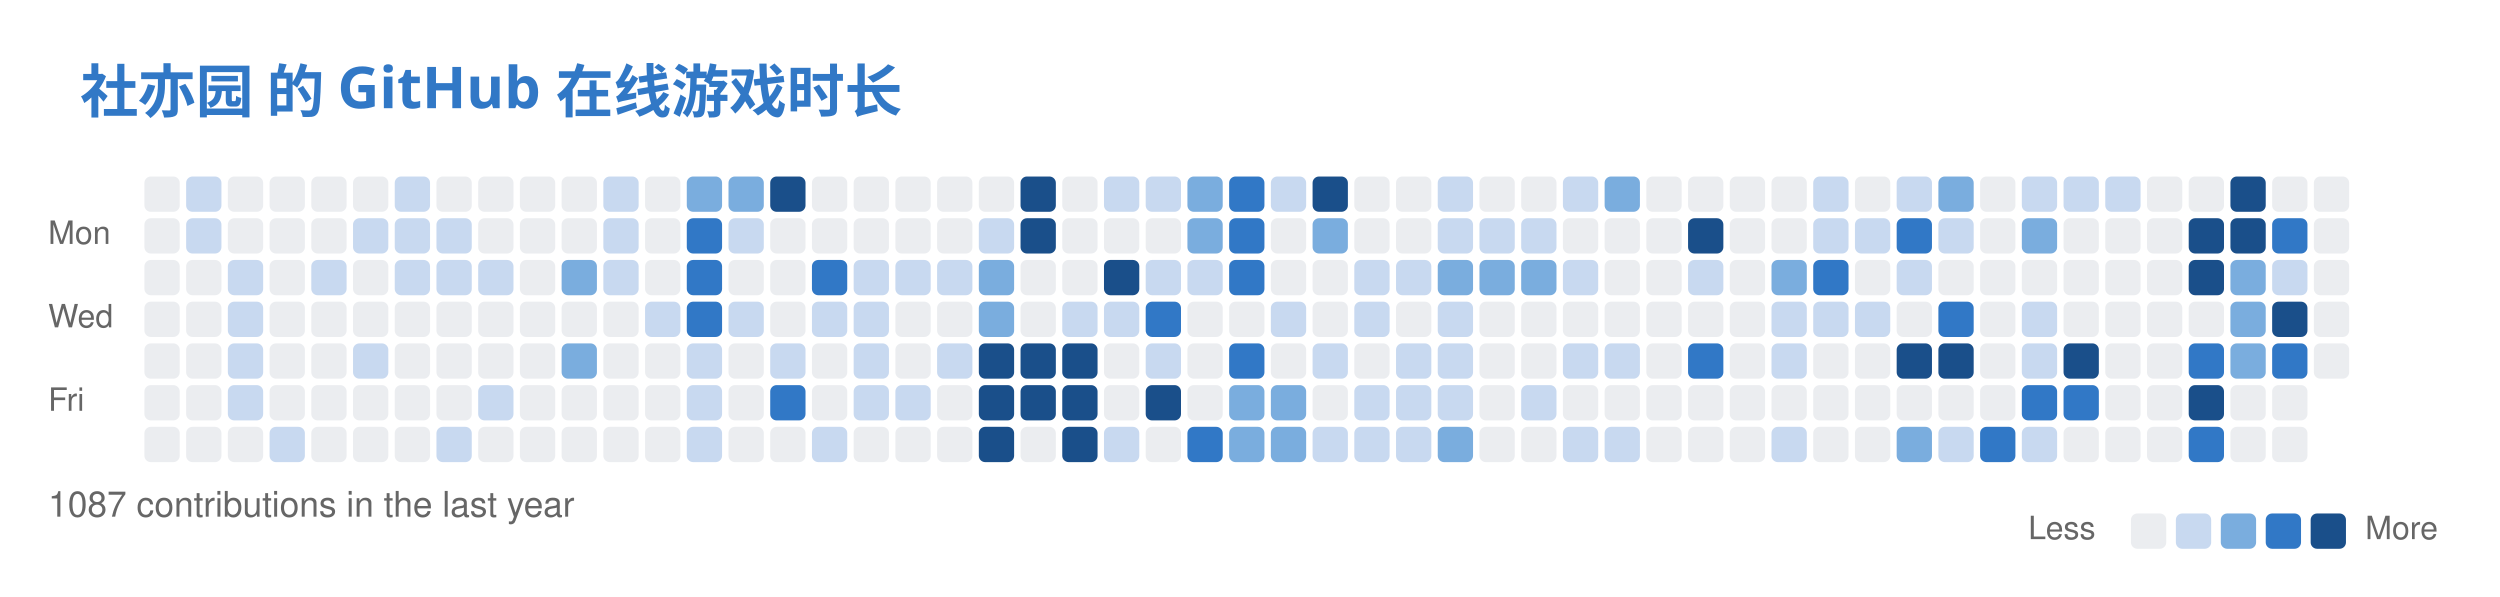
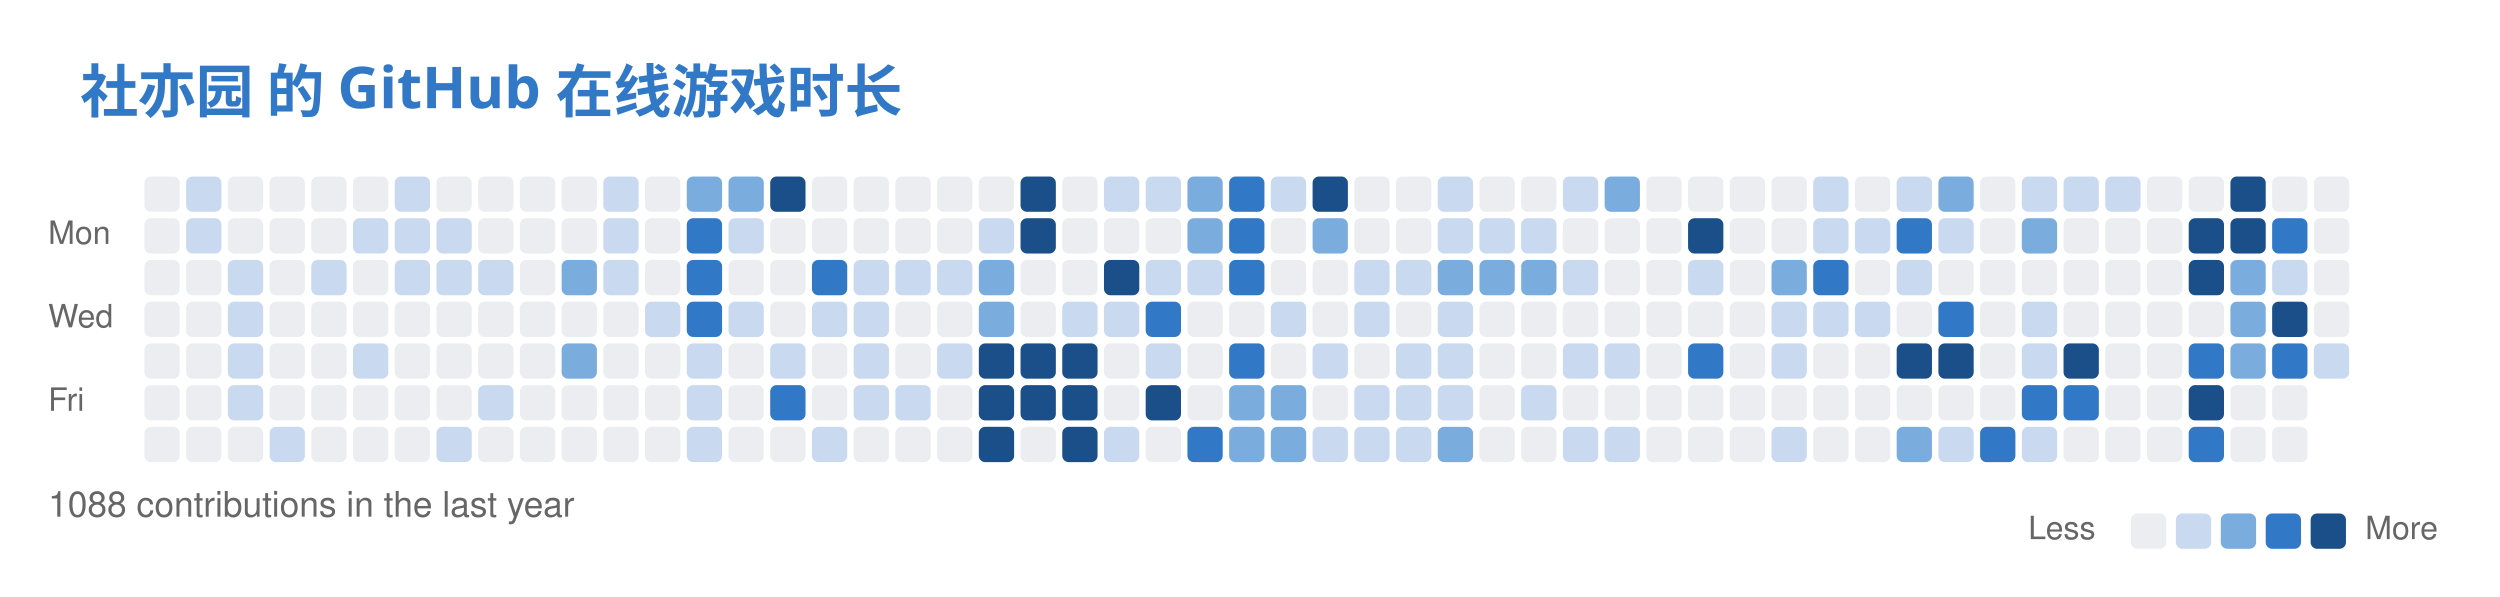
<svg xmlns="http://www.w3.org/2000/svg" width="779" height="186" viewBox="0 0 779 186" fill="none" role="img" aria-labelledby="descId">
  <style>
          .header {
            font: 600 18px 'Segoe UI', Ubuntu, Sans-Serif;
            fill: #3178C6;
            animation: fadeInAnimation 0.8s ease-in-out forwards;
          }
          @supports(-moz-appearance: auto) {
            /* Selector detects Firefox */
            .header { font-size: 15.5px; }
          }
          

          
      /* Animations */
      @keyframes scaleInAnimation {
        from {
          transform: translate(-5px, 5px) scale(0);
        }
        to {
          transform: translate(-5px, 5px) scale(1);
        }
      }
      @keyframes fadeInAnimation {
        from {
          opacity: 0;
        }
        to {
          opacity: 1;
        }
      }
    
          
        </style>
  <rect data-testid="card-bg" x="0.5" y="0.5" rx="6" height="99%" stroke="#e4e2e2" width="778" fill="#00000000" stroke-opacity="0" />
  <g data-testid="card-title" transform="translate(25, 35)">
    <g transform="translate(0, 0)">
      <text x="0" y="0" class="header" data-testid="header">社亦园 的 GitHub 在线游戏时长</text>
    </g>
  </g>
  <g data-testid="main-card-body" transform="translate(0, 55)">
    <svg x="15" y="0">
      <text x="30" y="-6" font-family="-apple-system,BlinkMacSystemFont,Segoe UI,Helvetica,Arial,sans-serif" font-size="10" fill="#666666">Aug</text>
      <text x="95" y="-6" font-family="-apple-system,BlinkMacSystemFont,Segoe UI,Helvetica,Arial,sans-serif" font-size="10" fill="#666666">Sep</text>
      <text x="147" y="-6" font-family="-apple-system,BlinkMacSystemFont,Segoe UI,Helvetica,Arial,sans-serif" font-size="10" fill="#666666">Oct</text>
      <text x="199" y="-6" font-family="-apple-system,BlinkMacSystemFont,Segoe UI,Helvetica,Arial,sans-serif" font-size="10" fill="#666666">Nov</text>
      <text x="264" y="-6" font-family="-apple-system,BlinkMacSystemFont,Segoe UI,Helvetica,Arial,sans-serif" font-size="10" fill="#666666">Dec</text>
      <text x="316" y="-6" font-family="-apple-system,BlinkMacSystemFont,Segoe UI,Helvetica,Arial,sans-serif" font-size="10" fill="#666666">Jan</text>
      <text x="368" y="-6" font-family="-apple-system,BlinkMacSystemFont,Segoe UI,Helvetica,Arial,sans-serif" font-size="10" fill="#666666">Feb</text>
      <text x="420" y="-6" font-family="-apple-system,BlinkMacSystemFont,Segoe UI,Helvetica,Arial,sans-serif" font-size="10" fill="#666666">Mar</text>
      <text x="485" y="-6" font-family="-apple-system,BlinkMacSystemFont,Segoe UI,Helvetica,Arial,sans-serif" font-size="10" fill="#666666">Apr</text>
      <text x="537" y="-6" font-family="-apple-system,BlinkMacSystemFont,Segoe UI,Helvetica,Arial,sans-serif" font-size="10" fill="#666666">May</text>
      <text x="602" y="-6" font-family="-apple-system,BlinkMacSystemFont,Segoe UI,Helvetica,Arial,sans-serif" font-size="10" fill="#666666">Jun</text>
      <text x="654" y="-6" font-family="-apple-system,BlinkMacSystemFont,Segoe UI,Helvetica,Arial,sans-serif" font-size="10" fill="#666666">Jul</text>
      <text x="706" y="-6" font-family="-apple-system,BlinkMacSystemFont,Segoe UI,Helvetica,Arial,sans-serif" font-size="10" fill="#666666">Aug</text>
      <text x="0" y="21" font-family="-apple-system,BlinkMacSystemFont,Segoe UI,Helvetica,Arial,sans-serif" font-size="10" fill="#666666">Mon</text>
      <text x="0" y="47" font-family="-apple-system,BlinkMacSystemFont,Segoe UI,Helvetica,Arial,sans-serif" font-size="10" fill="#666666">Wed</text>
      <text x="0" y="73" font-family="-apple-system,BlinkMacSystemFont,Segoe UI,Helvetica,Arial,sans-serif" font-size="10" fill="#666666">Fri</text>
      <rect x="30" y="0" width="11" height="11" rx="2" fill="#ebedf0">
        </rect>
      <rect x="43" y="0" width="11" height="11" rx="2" fill="#c8d9f0">
        </rect>
      <rect x="56" y="0" width="11" height="11" rx="2" fill="#ebedf0">
        </rect>
      <rect x="69" y="0" width="11" height="11" rx="2" fill="#ebedf0">
        </rect>
      <rect x="82" y="0" width="11" height="11" rx="2" fill="#ebedf0">
        </rect>
      <rect x="95" y="0" width="11" height="11" rx="2" fill="#ebedf0">
        </rect>
      <rect x="108" y="0" width="11" height="11" rx="2" fill="#c8d9f0">
        </rect>
      <rect x="121" y="0" width="11" height="11" rx="2" fill="#ebedf0">
        </rect>
      <rect x="134" y="0" width="11" height="11" rx="2" fill="#ebedf0">
        </rect>
      <rect x="147" y="0" width="11" height="11" rx="2" fill="#ebedf0">
        </rect>
      <rect x="160" y="0" width="11" height="11" rx="2" fill="#ebedf0">
        </rect>
      <rect x="173" y="0" width="11" height="11" rx="2" fill="#c8d9f0">
        </rect>
      <rect x="186" y="0" width="11" height="11" rx="2" fill="#ebedf0">
        </rect>
      <rect x="199" y="0" width="11" height="11" rx="2" fill="#7aadde">
        </rect>
      <rect x="212" y="0" width="11" height="11" rx="2" fill="#7aadde">
        </rect>
      <rect x="225" y="0" width="11" height="11" rx="2" fill="#1a4f8a">
        </rect>
      <rect x="238" y="0" width="11" height="11" rx="2" fill="#ebedf0">
        </rect>
      <rect x="251" y="0" width="11" height="11" rx="2" fill="#ebedf0">
        </rect>
      <rect x="264" y="0" width="11" height="11" rx="2" fill="#ebedf0">
        </rect>
      <rect x="277" y="0" width="11" height="11" rx="2" fill="#ebedf0">
        </rect>
      <rect x="290" y="0" width="11" height="11" rx="2" fill="#ebedf0">
        </rect>
      <rect x="303" y="0" width="11" height="11" rx="2" fill="#1a4f8a">
        </rect>
      <rect x="316" y="0" width="11" height="11" rx="2" fill="#ebedf0">
        </rect>
      <rect x="329" y="0" width="11" height="11" rx="2" fill="#c8d9f0">
        </rect>
      <rect x="342" y="0" width="11" height="11" rx="2" fill="#c8d9f0">
        </rect>
      <rect x="355" y="0" width="11" height="11" rx="2" fill="#7aadde">
        </rect>
      <rect x="368" y="0" width="11" height="11" rx="2" fill="#3178C6">
        </rect>
      <rect x="381" y="0" width="11" height="11" rx="2" fill="#c8d9f0">
        </rect>
      <rect x="394" y="0" width="11" height="11" rx="2" fill="#1a4f8a">
        </rect>
      <rect x="407" y="0" width="11" height="11" rx="2" fill="#ebedf0">
        </rect>
      <rect x="420" y="0" width="11" height="11" rx="2" fill="#ebedf0">
        </rect>
      <rect x="433" y="0" width="11" height="11" rx="2" fill="#c8d9f0">
        </rect>
      <rect x="446" y="0" width="11" height="11" rx="2" fill="#ebedf0">
        </rect>
      <rect x="459" y="0" width="11" height="11" rx="2" fill="#ebedf0">
        </rect>
      <rect x="472" y="0" width="11" height="11" rx="2" fill="#c8d9f0">
        </rect>
      <rect x="485" y="0" width="11" height="11" rx="2" fill="#7aadde">
        </rect>
      <rect x="498" y="0" width="11" height="11" rx="2" fill="#ebedf0">
        </rect>
      <rect x="511" y="0" width="11" height="11" rx="2" fill="#ebedf0">
        </rect>
      <rect x="524" y="0" width="11" height="11" rx="2" fill="#ebedf0">
        </rect>
      <rect x="537" y="0" width="11" height="11" rx="2" fill="#ebedf0">
        </rect>
      <rect x="550" y="0" width="11" height="11" rx="2" fill="#c8d9f0">
        </rect>
      <rect x="563" y="0" width="11" height="11" rx="2" fill="#ebedf0">
        </rect>
      <rect x="576" y="0" width="11" height="11" rx="2" fill="#c8d9f0">
        </rect>
      <rect x="589" y="0" width="11" height="11" rx="2" fill="#7aadde">
        </rect>
      <rect x="602" y="0" width="11" height="11" rx="2" fill="#ebedf0">
        </rect>
      <rect x="615" y="0" width="11" height="11" rx="2" fill="#c8d9f0">
        </rect>
      <rect x="628" y="0" width="11" height="11" rx="2" fill="#c8d9f0">
        </rect>
      <rect x="641" y="0" width="11" height="11" rx="2" fill="#c8d9f0">
        </rect>
      <rect x="654" y="0" width="11" height="11" rx="2" fill="#ebedf0">
        </rect>
      <rect x="667" y="0" width="11" height="11" rx="2" fill="#ebedf0">
        </rect>
      <rect x="680" y="0" width="11" height="11" rx="2" fill="#1a4f8a">
        </rect>
      <rect x="693" y="0" width="11" height="11" rx="2" fill="#ebedf0">
        </rect>
      <rect x="706" y="0" width="11" height="11" rx="2" fill="#ebedf0">
        </rect>
      <rect x="30" y="13" width="11" height="11" rx="2" fill="#ebedf0">
        </rect>
      <rect x="43" y="13" width="11" height="11" rx="2" fill="#c8d9f0">
        </rect>
      <rect x="56" y="13" width="11" height="11" rx="2" fill="#ebedf0">
        </rect>
      <rect x="69" y="13" width="11" height="11" rx="2" fill="#ebedf0">
        </rect>
      <rect x="82" y="13" width="11" height="11" rx="2" fill="#ebedf0">
        </rect>
      <rect x="95" y="13" width="11" height="11" rx="2" fill="#c8d9f0">
        </rect>
      <rect x="108" y="13" width="11" height="11" rx="2" fill="#c8d9f0">
        </rect>
      <rect x="121" y="13" width="11" height="11" rx="2" fill="#c8d9f0">
        </rect>
      <rect x="134" y="13" width="11" height="11" rx="2" fill="#ebedf0">
        </rect>
      <rect x="147" y="13" width="11" height="11" rx="2" fill="#ebedf0">
        </rect>
      <rect x="160" y="13" width="11" height="11" rx="2" fill="#ebedf0">
        </rect>
      <rect x="173" y="13" width="11" height="11" rx="2" fill="#c8d9f0">
        </rect>
      <rect x="186" y="13" width="11" height="11" rx="2" fill="#ebedf0">
        </rect>
      <rect x="199" y="13" width="11" height="11" rx="2" fill="#3178C6">
        </rect>
      <rect x="212" y="13" width="11" height="11" rx="2" fill="#c8d9f0">
        </rect>
      <rect x="225" y="13" width="11" height="11" rx="2" fill="#ebedf0">
        </rect>
      <rect x="238" y="13" width="11" height="11" rx="2" fill="#ebedf0">
        </rect>
      <rect x="251" y="13" width="11" height="11" rx="2" fill="#ebedf0">
        </rect>
      <rect x="264" y="13" width="11" height="11" rx="2" fill="#ebedf0">
        </rect>
      <rect x="277" y="13" width="11" height="11" rx="2" fill="#ebedf0">
        </rect>
      <rect x="290" y="13" width="11" height="11" rx="2" fill="#c8d9f0">
        </rect>
      <rect x="303" y="13" width="11" height="11" rx="2" fill="#1a4f8a">
        </rect>
      <rect x="316" y="13" width="11" height="11" rx="2" fill="#ebedf0">
        </rect>
      <rect x="329" y="13" width="11" height="11" rx="2" fill="#ebedf0">
        </rect>
      <rect x="342" y="13" width="11" height="11" rx="2" fill="#ebedf0">
        </rect>
      <rect x="355" y="13" width="11" height="11" rx="2" fill="#7aadde">
        </rect>
      <rect x="368" y="13" width="11" height="11" rx="2" fill="#3178C6">
        </rect>
      <rect x="381" y="13" width="11" height="11" rx="2" fill="#ebedf0">
        </rect>
      <rect x="394" y="13" width="11" height="11" rx="2" fill="#7aadde">
        </rect>
      <rect x="407" y="13" width="11" height="11" rx="2" fill="#ebedf0">
        </rect>
      <rect x="420" y="13" width="11" height="11" rx="2" fill="#ebedf0">
        </rect>
      <rect x="433" y="13" width="11" height="11" rx="2" fill="#c8d9f0">
        </rect>
      <rect x="446" y="13" width="11" height="11" rx="2" fill="#c8d9f0">
        </rect>
      <rect x="459" y="13" width="11" height="11" rx="2" fill="#c8d9f0">
        </rect>
      <rect x="472" y="13" width="11" height="11" rx="2" fill="#ebedf0">
        </rect>
      <rect x="485" y="13" width="11" height="11" rx="2" fill="#ebedf0">
        </rect>
      <rect x="498" y="13" width="11" height="11" rx="2" fill="#ebedf0">
        </rect>
      <rect x="511" y="13" width="11" height="11" rx="2" fill="#1a4f8a">
        </rect>
      <rect x="524" y="13" width="11" height="11" rx="2" fill="#ebedf0">
        </rect>
      <rect x="537" y="13" width="11" height="11" rx="2" fill="#ebedf0">
        </rect>
      <rect x="550" y="13" width="11" height="11" rx="2" fill="#c8d9f0">
        </rect>
      <rect x="563" y="13" width="11" height="11" rx="2" fill="#c8d9f0">
        </rect>
      <rect x="576" y="13" width="11" height="11" rx="2" fill="#3178C6">
        </rect>
      <rect x="589" y="13" width="11" height="11" rx="2" fill="#c8d9f0">
        </rect>
      <rect x="602" y="13" width="11" height="11" rx="2" fill="#ebedf0">
        </rect>
      <rect x="615" y="13" width="11" height="11" rx="2" fill="#7aadde">
        </rect>
      <rect x="628" y="13" width="11" height="11" rx="2" fill="#ebedf0">
        </rect>
      <rect x="641" y="13" width="11" height="11" rx="2" fill="#ebedf0">
        </rect>
      <rect x="654" y="13" width="11" height="11" rx="2" fill="#ebedf0">
        </rect>
      <rect x="667" y="13" width="11" height="11" rx="2" fill="#1a4f8a">
        </rect>
      <rect x="680" y="13" width="11" height="11" rx="2" fill="#1a4f8a">
        </rect>
      <rect x="693" y="13" width="11" height="11" rx="2" fill="#3178C6">
        </rect>
      <rect x="706" y="13" width="11" height="11" rx="2" fill="#ebedf0">
        </rect>
      <rect x="30" y="26" width="11" height="11" rx="2" fill="#ebedf0">
        </rect>
      <rect x="43" y="26" width="11" height="11" rx="2" fill="#ebedf0">
        </rect>
      <rect x="56" y="26" width="11" height="11" rx="2" fill="#c8d9f0">
        </rect>
      <rect x="69" y="26" width="11" height="11" rx="2" fill="#ebedf0">
        </rect>
      <rect x="82" y="26" width="11" height="11" rx="2" fill="#c8d9f0">
        </rect>
      <rect x="95" y="26" width="11" height="11" rx="2" fill="#ebedf0">
        </rect>
      <rect x="108" y="26" width="11" height="11" rx="2" fill="#c8d9f0">
        </rect>
      <rect x="121" y="26" width="11" height="11" rx="2" fill="#c8d9f0">
        </rect>
      <rect x="134" y="26" width="11" height="11" rx="2" fill="#c8d9f0">
        </rect>
      <rect x="147" y="26" width="11" height="11" rx="2" fill="#ebedf0">
        </rect>
      <rect x="160" y="26" width="11" height="11" rx="2" fill="#7aadde">
        </rect>
      <rect x="173" y="26" width="11" height="11" rx="2" fill="#c8d9f0">
        </rect>
      <rect x="186" y="26" width="11" height="11" rx="2" fill="#ebedf0">
        </rect>
      <rect x="199" y="26" width="11" height="11" rx="2" fill="#3178C6">
        </rect>
      <rect x="212" y="26" width="11" height="11" rx="2" fill="#ebedf0">
        </rect>
      <rect x="225" y="26" width="11" height="11" rx="2" fill="#ebedf0">
        </rect>
      <rect x="238" y="26" width="11" height="11" rx="2" fill="#3178C6">
        </rect>
      <rect x="251" y="26" width="11" height="11" rx="2" fill="#c8d9f0">
        </rect>
      <rect x="264" y="26" width="11" height="11" rx="2" fill="#c8d9f0">
        </rect>
      <rect x="277" y="26" width="11" height="11" rx="2" fill="#c8d9f0">
        </rect>
      <rect x="290" y="26" width="11" height="11" rx="2" fill="#7aadde">
        </rect>
      <rect x="303" y="26" width="11" height="11" rx="2" fill="#ebedf0">
        </rect>
      <rect x="316" y="26" width="11" height="11" rx="2" fill="#ebedf0">
        </rect>
      <rect x="329" y="26" width="11" height="11" rx="2" fill="#1a4f8a">
        </rect>
      <rect x="342" y="26" width="11" height="11" rx="2" fill="#c8d9f0">
        </rect>
      <rect x="355" y="26" width="11" height="11" rx="2" fill="#c8d9f0">
        </rect>
      <rect x="368" y="26" width="11" height="11" rx="2" fill="#3178C6">
        </rect>
      <rect x="381" y="26" width="11" height="11" rx="2" fill="#ebedf0">
        </rect>
      <rect x="394" y="26" width="11" height="11" rx="2" fill="#ebedf0">
        </rect>
      <rect x="407" y="26" width="11" height="11" rx="2" fill="#c8d9f0">
        </rect>
      <rect x="420" y="26" width="11" height="11" rx="2" fill="#c8d9f0">
        </rect>
      <rect x="433" y="26" width="11" height="11" rx="2" fill="#7aadde">
        </rect>
      <rect x="446" y="26" width="11" height="11" rx="2" fill="#7aadde">
        </rect>
      <rect x="459" y="26" width="11" height="11" rx="2" fill="#7aadde">
        </rect>
      <rect x="472" y="26" width="11" height="11" rx="2" fill="#c8d9f0">
        </rect>
      <rect x="485" y="26" width="11" height="11" rx="2" fill="#ebedf0">
        </rect>
      <rect x="498" y="26" width="11" height="11" rx="2" fill="#ebedf0">
        </rect>
      <rect x="511" y="26" width="11" height="11" rx="2" fill="#c8d9f0">
        </rect>
      <rect x="524" y="26" width="11" height="11" rx="2" fill="#ebedf0">
        </rect>
      <rect x="537" y="26" width="11" height="11" rx="2" fill="#7aadde">
        </rect>
      <rect x="550" y="26" width="11" height="11" rx="2" fill="#3178C6">
        </rect>
      <rect x="563" y="26" width="11" height="11" rx="2" fill="#ebedf0">
        </rect>
      <rect x="576" y="26" width="11" height="11" rx="2" fill="#c8d9f0">
        </rect>
      <rect x="589" y="26" width="11" height="11" rx="2" fill="#ebedf0">
        </rect>
      <rect x="602" y="26" width="11" height="11" rx="2" fill="#ebedf0">
        </rect>
      <rect x="615" y="26" width="11" height="11" rx="2" fill="#ebedf0">
        </rect>
      <rect x="628" y="26" width="11" height="11" rx="2" fill="#ebedf0">
        </rect>
      <rect x="641" y="26" width="11" height="11" rx="2" fill="#ebedf0">
        </rect>
      <rect x="654" y="26" width="11" height="11" rx="2" fill="#ebedf0">
        </rect>
      <rect x="667" y="26" width="11" height="11" rx="2" fill="#1a4f8a">
        </rect>
      <rect x="680" y="26" width="11" height="11" rx="2" fill="#7aadde">
        </rect>
      <rect x="693" y="26" width="11" height="11" rx="2" fill="#c8d9f0">
        </rect>
      <rect x="706" y="26" width="11" height="11" rx="2" fill="#ebedf0">
        </rect>
      <rect x="30" y="39" width="11" height="11" rx="2" fill="#ebedf0">
        </rect>
      <rect x="43" y="39" width="11" height="11" rx="2" fill="#ebedf0">
        </rect>
      <rect x="56" y="39" width="11" height="11" rx="2" fill="#c8d9f0">
        </rect>
      <rect x="69" y="39" width="11" height="11" rx="2" fill="#ebedf0">
        </rect>
      <rect x="82" y="39" width="11" height="11" rx="2" fill="#ebedf0">
        </rect>
      <rect x="95" y="39" width="11" height="11" rx="2" fill="#ebedf0">
        </rect>
      <rect x="108" y="39" width="11" height="11" rx="2" fill="#ebedf0">
        </rect>
      <rect x="121" y="39" width="11" height="11" rx="2" fill="#ebedf0">
        </rect>
      <rect x="134" y="39" width="11" height="11" rx="2" fill="#ebedf0">
        </rect>
      <rect x="147" y="39" width="11" height="11" rx="2" fill="#ebedf0">
        </rect>
      <rect x="160" y="39" width="11" height="11" rx="2" fill="#ebedf0">
        </rect>
      <rect x="173" y="39" width="11" height="11" rx="2" fill="#ebedf0">
        </rect>
      <rect x="186" y="39" width="11" height="11" rx="2" fill="#c8d9f0">
        </rect>
      <rect x="199" y="39" width="11" height="11" rx="2" fill="#3178C6">
        </rect>
      <rect x="212" y="39" width="11" height="11" rx="2" fill="#c8d9f0">
        </rect>
      <rect x="225" y="39" width="11" height="11" rx="2" fill="#ebedf0">
        </rect>
      <rect x="238" y="39" width="11" height="11" rx="2" fill="#c8d9f0">
        </rect>
      <rect x="251" y="39" width="11" height="11" rx="2" fill="#c8d9f0">
        </rect>
      <rect x="264" y="39" width="11" height="11" rx="2" fill="#ebedf0">
        </rect>
      <rect x="277" y="39" width="11" height="11" rx="2" fill="#ebedf0">
        </rect>
      <rect x="290" y="39" width="11" height="11" rx="2" fill="#7aadde">
        </rect>
      <rect x="303" y="39" width="11" height="11" rx="2" fill="#ebedf0">
        </rect>
      <rect x="316" y="39" width="11" height="11" rx="2" fill="#c8d9f0">
        </rect>
      <rect x="329" y="39" width="11" height="11" rx="2" fill="#c8d9f0">
        </rect>
      <rect x="342" y="39" width="11" height="11" rx="2" fill="#3178C6">
        </rect>
      <rect x="355" y="39" width="11" height="11" rx="2" fill="#ebedf0">
        </rect>
      <rect x="368" y="39" width="11" height="11" rx="2" fill="#ebedf0">
        </rect>
      <rect x="381" y="39" width="11" height="11" rx="2" fill="#c8d9f0">
        </rect>
      <rect x="394" y="39" width="11" height="11" rx="2" fill="#ebedf0">
        </rect>
      <rect x="407" y="39" width="11" height="11" rx="2" fill="#c8d9f0">
        </rect>
      <rect x="420" y="39" width="11" height="11" rx="2" fill="#ebedf0">
        </rect>
      <rect x="433" y="39" width="11" height="11" rx="2" fill="#c8d9f0">
        </rect>
      <rect x="446" y="39" width="11" height="11" rx="2" fill="#ebedf0">
        </rect>
      <rect x="459" y="39" width="11" height="11" rx="2" fill="#ebedf0">
        </rect>
      <rect x="472" y="39" width="11" height="11" rx="2" fill="#ebedf0">
        </rect>
      <rect x="485" y="39" width="11" height="11" rx="2" fill="#ebedf0">
        </rect>
      <rect x="498" y="39" width="11" height="11" rx="2" fill="#ebedf0">
        </rect>
      <rect x="511" y="39" width="11" height="11" rx="2" fill="#ebedf0">
        </rect>
      <rect x="524" y="39" width="11" height="11" rx="2" fill="#ebedf0">
        </rect>
      <rect x="537" y="39" width="11" height="11" rx="2" fill="#c8d9f0">
        </rect>
      <rect x="550" y="39" width="11" height="11" rx="2" fill="#c8d9f0">
        </rect>
      <rect x="563" y="39" width="11" height="11" rx="2" fill="#c8d9f0">
        </rect>
      <rect x="576" y="39" width="11" height="11" rx="2" fill="#ebedf0">
        </rect>
      <rect x="589" y="39" width="11" height="11" rx="2" fill="#3178C6">
        </rect>
      <rect x="602" y="39" width="11" height="11" rx="2" fill="#ebedf0">
        </rect>
      <rect x="615" y="39" width="11" height="11" rx="2" fill="#c8d9f0">
        </rect>
      <rect x="628" y="39" width="11" height="11" rx="2" fill="#ebedf0">
        </rect>
      <rect x="641" y="39" width="11" height="11" rx="2" fill="#ebedf0">
        </rect>
      <rect x="654" y="39" width="11" height="11" rx="2" fill="#ebedf0">
        </rect>
      <rect x="667" y="39" width="11" height="11" rx="2" fill="#ebedf0">
        </rect>
      <rect x="680" y="39" width="11" height="11" rx="2" fill="#7aadde">
        </rect>
      <rect x="693" y="39" width="11" height="11" rx="2" fill="#1a4f8a">
        </rect>
      <rect x="706" y="39" width="11" height="11" rx="2" fill="#ebedf0">
        </rect>
      <rect x="30" y="52" width="11" height="11" rx="2" fill="#ebedf0">
        </rect>
      <rect x="43" y="52" width="11" height="11" rx="2" fill="#ebedf0">
        </rect>
      <rect x="56" y="52" width="11" height="11" rx="2" fill="#c8d9f0">
        </rect>
      <rect x="69" y="52" width="11" height="11" rx="2" fill="#ebedf0">
        </rect>
      <rect x="82" y="52" width="11" height="11" rx="2" fill="#ebedf0">
        </rect>
      <rect x="95" y="52" width="11" height="11" rx="2" fill="#c8d9f0">
        </rect>
      <rect x="108" y="52" width="11" height="11" rx="2" fill="#ebedf0">
        </rect>
      <rect x="121" y="52" width="11" height="11" rx="2" fill="#ebedf0">
        </rect>
      <rect x="134" y="52" width="11" height="11" rx="2" fill="#ebedf0">
        </rect>
      <rect x="147" y="52" width="11" height="11" rx="2" fill="#ebedf0">
        </rect>
      <rect x="160" y="52" width="11" height="11" rx="2" fill="#7aadde">
        </rect>
      <rect x="173" y="52" width="11" height="11" rx="2" fill="#ebedf0">
        </rect>
      <rect x="186" y="52" width="11" height="11" rx="2" fill="#ebedf0">
        </rect>
      <rect x="199" y="52" width="11" height="11" rx="2" fill="#c8d9f0">
        </rect>
      <rect x="212" y="52" width="11" height="11" rx="2" fill="#ebedf0">
        </rect>
      <rect x="225" y="52" width="11" height="11" rx="2" fill="#c8d9f0">
        </rect>
      <rect x="238" y="52" width="11" height="11" rx="2" fill="#ebedf0">
        </rect>
      <rect x="251" y="52" width="11" height="11" rx="2" fill="#c8d9f0">
        </rect>
      <rect x="264" y="52" width="11" height="11" rx="2" fill="#ebedf0">
        </rect>
      <rect x="277" y="52" width="11" height="11" rx="2" fill="#c8d9f0">
        </rect>
      <rect x="290" y="52" width="11" height="11" rx="2" fill="#1a4f8a">
        </rect>
      <rect x="303" y="52" width="11" height="11" rx="2" fill="#1a4f8a">
        </rect>
      <rect x="316" y="52" width="11" height="11" rx="2" fill="#1a4f8a">
        </rect>
      <rect x="329" y="52" width="11" height="11" rx="2" fill="#ebedf0">
        </rect>
      <rect x="342" y="52" width="11" height="11" rx="2" fill="#c8d9f0">
        </rect>
      <rect x="355" y="52" width="11" height="11" rx="2" fill="#ebedf0">
        </rect>
      <rect x="368" y="52" width="11" height="11" rx="2" fill="#3178C6">
        </rect>
      <rect x="381" y="52" width="11" height="11" rx="2" fill="#ebedf0">
        </rect>
      <rect x="394" y="52" width="11" height="11" rx="2" fill="#c8d9f0">
        </rect>
      <rect x="407" y="52" width="11" height="11" rx="2" fill="#ebedf0">
        </rect>
      <rect x="420" y="52" width="11" height="11" rx="2" fill="#c8d9f0">
        </rect>
      <rect x="433" y="52" width="11" height="11" rx="2" fill="#c8d9f0">
        </rect>
      <rect x="446" y="52" width="11" height="11" rx="2" fill="#ebedf0">
        </rect>
      <rect x="459" y="52" width="11" height="11" rx="2" fill="#ebedf0">
        </rect>
      <rect x="472" y="52" width="11" height="11" rx="2" fill="#c8d9f0">
        </rect>
      <rect x="485" y="52" width="11" height="11" rx="2" fill="#c8d9f0">
        </rect>
      <rect x="498" y="52" width="11" height="11" rx="2" fill="#ebedf0">
        </rect>
      <rect x="511" y="52" width="11" height="11" rx="2" fill="#3178C6">
        </rect>
      <rect x="524" y="52" width="11" height="11" rx="2" fill="#ebedf0">
        </rect>
      <rect x="537" y="52" width="11" height="11" rx="2" fill="#c8d9f0">
        </rect>
      <rect x="550" y="52" width="11" height="11" rx="2" fill="#ebedf0">
        </rect>
      <rect x="563" y="52" width="11" height="11" rx="2" fill="#ebedf0">
        </rect>
      <rect x="576" y="52" width="11" height="11" rx="2" fill="#1a4f8a">
        </rect>
      <rect x="589" y="52" width="11" height="11" rx="2" fill="#1a4f8a">
        </rect>
      <rect x="602" y="52" width="11" height="11" rx="2" fill="#ebedf0">
        </rect>
      <rect x="615" y="52" width="11" height="11" rx="2" fill="#c8d9f0">
        </rect>
      <rect x="628" y="52" width="11" height="11" rx="2" fill="#1a4f8a">
        </rect>
      <rect x="641" y="52" width="11" height="11" rx="2" fill="#ebedf0">
        </rect>
      <rect x="654" y="52" width="11" height="11" rx="2" fill="#ebedf0">
        </rect>
      <rect x="667" y="52" width="11" height="11" rx="2" fill="#3178C6">
        </rect>
      <rect x="680" y="52" width="11" height="11" rx="2" fill="#7aadde">
        </rect>
      <rect x="693" y="52" width="11" height="11" rx="2" fill="#3178C6">
        </rect>
-       <rect x="706" y="52" width="11" height="11" rx="2" fill="#ebedf0">
+       <rect x="706" y="52" width="11" height="11" rx="2" fill="#c8d9f0">
        </rect>
      <rect x="30" y="65" width="11" height="11" rx="2" fill="#ebedf0">
        </rect>
      <rect x="43" y="65" width="11" height="11" rx="2" fill="#ebedf0">
        </rect>
      <rect x="56" y="65" width="11" height="11" rx="2" fill="#c8d9f0">
        </rect>
      <rect x="69" y="65" width="11" height="11" rx="2" fill="#ebedf0">
        </rect>
      <rect x="82" y="65" width="11" height="11" rx="2" fill="#ebedf0">
        </rect>
      <rect x="95" y="65" width="11" height="11" rx="2" fill="#ebedf0">
        </rect>
      <rect x="108" y="65" width="11" height="11" rx="2" fill="#ebedf0">
        </rect>
      <rect x="121" y="65" width="11" height="11" rx="2" fill="#ebedf0">
        </rect>
      <rect x="134" y="65" width="11" height="11" rx="2" fill="#c8d9f0">
        </rect>
      <rect x="147" y="65" width="11" height="11" rx="2" fill="#ebedf0">
        </rect>
      <rect x="160" y="65" width="11" height="11" rx="2" fill="#ebedf0">
        </rect>
      <rect x="173" y="65" width="11" height="11" rx="2" fill="#ebedf0">
        </rect>
      <rect x="186" y="65" width="11" height="11" rx="2" fill="#ebedf0">
        </rect>
      <rect x="199" y="65" width="11" height="11" rx="2" fill="#c8d9f0">
        </rect>
      <rect x="212" y="65" width="11" height="11" rx="2" fill="#ebedf0">
        </rect>
      <rect x="225" y="65" width="11" height="11" rx="2" fill="#3178C6">
        </rect>
      <rect x="238" y="65" width="11" height="11" rx="2" fill="#ebedf0">
        </rect>
      <rect x="251" y="65" width="11" height="11" rx="2" fill="#c8d9f0">
        </rect>
      <rect x="264" y="65" width="11" height="11" rx="2" fill="#c8d9f0">
        </rect>
      <rect x="277" y="65" width="11" height="11" rx="2" fill="#ebedf0">
        </rect>
      <rect x="290" y="65" width="11" height="11" rx="2" fill="#1a4f8a">
        </rect>
      <rect x="303" y="65" width="11" height="11" rx="2" fill="#1a4f8a">
        </rect>
      <rect x="316" y="65" width="11" height="11" rx="2" fill="#1a4f8a">
        </rect>
      <rect x="329" y="65" width="11" height="11" rx="2" fill="#ebedf0">
        </rect>
      <rect x="342" y="65" width="11" height="11" rx="2" fill="#1a4f8a">
        </rect>
      <rect x="355" y="65" width="11" height="11" rx="2" fill="#ebedf0">
        </rect>
      <rect x="368" y="65" width="11" height="11" rx="2" fill="#7aadde">
        </rect>
      <rect x="381" y="65" width="11" height="11" rx="2" fill="#7aadde">
        </rect>
      <rect x="394" y="65" width="11" height="11" rx="2" fill="#ebedf0">
        </rect>
      <rect x="407" y="65" width="11" height="11" rx="2" fill="#c8d9f0">
        </rect>
      <rect x="420" y="65" width="11" height="11" rx="2" fill="#c8d9f0">
        </rect>
      <rect x="433" y="65" width="11" height="11" rx="2" fill="#c8d9f0">
        </rect>
      <rect x="446" y="65" width="11" height="11" rx="2" fill="#ebedf0">
        </rect>
      <rect x="459" y="65" width="11" height="11" rx="2" fill="#c8d9f0">
        </rect>
      <rect x="472" y="65" width="11" height="11" rx="2" fill="#ebedf0">
        </rect>
      <rect x="485" y="65" width="11" height="11" rx="2" fill="#ebedf0">
        </rect>
      <rect x="498" y="65" width="11" height="11" rx="2" fill="#ebedf0">
        </rect>
      <rect x="511" y="65" width="11" height="11" rx="2" fill="#ebedf0">
        </rect>
      <rect x="524" y="65" width="11" height="11" rx="2" fill="#ebedf0">
        </rect>
      <rect x="537" y="65" width="11" height="11" rx="2" fill="#ebedf0">
        </rect>
      <rect x="550" y="65" width="11" height="11" rx="2" fill="#ebedf0">
        </rect>
      <rect x="563" y="65" width="11" height="11" rx="2" fill="#ebedf0">
        </rect>
      <rect x="576" y="65" width="11" height="11" rx="2" fill="#ebedf0">
        </rect>
      <rect x="589" y="65" width="11" height="11" rx="2" fill="#ebedf0">
        </rect>
      <rect x="602" y="65" width="11" height="11" rx="2" fill="#ebedf0">
        </rect>
      <rect x="615" y="65" width="11" height="11" rx="2" fill="#3178C6">
        </rect>
      <rect x="628" y="65" width="11" height="11" rx="2" fill="#3178C6">
        </rect>
      <rect x="641" y="65" width="11" height="11" rx="2" fill="#ebedf0">
        </rect>
      <rect x="654" y="65" width="11" height="11" rx="2" fill="#ebedf0">
        </rect>
      <rect x="667" y="65" width="11" height="11" rx="2" fill="#1a4f8a">
        </rect>
      <rect x="680" y="65" width="11" height="11" rx="2" fill="#ebedf0">
        </rect>
      <rect x="693" y="65" width="11" height="11" rx="2" fill="#ebedf0">
        </rect>
      <rect x="30" y="78" width="11" height="11" rx="2" fill="#ebedf0">
        </rect>
      <rect x="43" y="78" width="11" height="11" rx="2" fill="#ebedf0">
        </rect>
      <rect x="56" y="78" width="11" height="11" rx="2" fill="#ebedf0">
        </rect>
      <rect x="69" y="78" width="11" height="11" rx="2" fill="#c8d9f0">
        </rect>
      <rect x="82" y="78" width="11" height="11" rx="2" fill="#ebedf0">
        </rect>
      <rect x="95" y="78" width="11" height="11" rx="2" fill="#ebedf0">
        </rect>
      <rect x="108" y="78" width="11" height="11" rx="2" fill="#ebedf0">
        </rect>
      <rect x="121" y="78" width="11" height="11" rx="2" fill="#c8d9f0">
        </rect>
      <rect x="134" y="78" width="11" height="11" rx="2" fill="#ebedf0">
        </rect>
      <rect x="147" y="78" width="11" height="11" rx="2" fill="#ebedf0">
        </rect>
      <rect x="160" y="78" width="11" height="11" rx="2" fill="#ebedf0">
        </rect>
      <rect x="173" y="78" width="11" height="11" rx="2" fill="#ebedf0">
        </rect>
      <rect x="186" y="78" width="11" height="11" rx="2" fill="#ebedf0">
        </rect>
      <rect x="199" y="78" width="11" height="11" rx="2" fill="#c8d9f0">
        </rect>
      <rect x="212" y="78" width="11" height="11" rx="2" fill="#ebedf0">
        </rect>
      <rect x="225" y="78" width="11" height="11" rx="2" fill="#ebedf0">
        </rect>
      <rect x="238" y="78" width="11" height="11" rx="2" fill="#c8d9f0">
        </rect>
      <rect x="251" y="78" width="11" height="11" rx="2" fill="#ebedf0">
        </rect>
      <rect x="264" y="78" width="11" height="11" rx="2" fill="#ebedf0">
        </rect>
      <rect x="277" y="78" width="11" height="11" rx="2" fill="#ebedf0">
        </rect>
      <rect x="290" y="78" width="11" height="11" rx="2" fill="#1a4f8a">
        </rect>
      <rect x="303" y="78" width="11" height="11" rx="2" fill="#ebedf0">
        </rect>
      <rect x="316" y="78" width="11" height="11" rx="2" fill="#1a4f8a">
        </rect>
      <rect x="329" y="78" width="11" height="11" rx="2" fill="#c8d9f0">
        </rect>
      <rect x="342" y="78" width="11" height="11" rx="2" fill="#ebedf0">
        </rect>
      <rect x="355" y="78" width="11" height="11" rx="2" fill="#3178C6">
        </rect>
      <rect x="368" y="78" width="11" height="11" rx="2" fill="#7aadde">
        </rect>
      <rect x="381" y="78" width="11" height="11" rx="2" fill="#7aadde">
        </rect>
      <rect x="394" y="78" width="11" height="11" rx="2" fill="#c8d9f0">
        </rect>
      <rect x="407" y="78" width="11" height="11" rx="2" fill="#c8d9f0">
        </rect>
      <rect x="420" y="78" width="11" height="11" rx="2" fill="#c8d9f0">
        </rect>
      <rect x="433" y="78" width="11" height="11" rx="2" fill="#7aadde">
        </rect>
      <rect x="446" y="78" width="11" height="11" rx="2" fill="#ebedf0">
        </rect>
      <rect x="459" y="78" width="11" height="11" rx="2" fill="#ebedf0">
        </rect>
      <rect x="472" y="78" width="11" height="11" rx="2" fill="#c8d9f0">
        </rect>
      <rect x="485" y="78" width="11" height="11" rx="2" fill="#c8d9f0">
        </rect>
      <rect x="498" y="78" width="11" height="11" rx="2" fill="#ebedf0">
        </rect>
      <rect x="511" y="78" width="11" height="11" rx="2" fill="#ebedf0">
        </rect>
      <rect x="524" y="78" width="11" height="11" rx="2" fill="#ebedf0">
        </rect>
      <rect x="537" y="78" width="11" height="11" rx="2" fill="#c8d9f0">
        </rect>
      <rect x="550" y="78" width="11" height="11" rx="2" fill="#ebedf0">
        </rect>
      <rect x="563" y="78" width="11" height="11" rx="2" fill="#ebedf0">
        </rect>
      <rect x="576" y="78" width="11" height="11" rx="2" fill="#7aadde">
        </rect>
      <rect x="589" y="78" width="11" height="11" rx="2" fill="#c8d9f0">
        </rect>
      <rect x="602" y="78" width="11" height="11" rx="2" fill="#3178C6">
        </rect>
      <rect x="615" y="78" width="11" height="11" rx="2" fill="#c8d9f0">
        </rect>
      <rect x="628" y="78" width="11" height="11" rx="2" fill="#ebedf0">
        </rect>
      <rect x="641" y="78" width="11" height="11" rx="2" fill="#ebedf0">
        </rect>
      <rect x="654" y="78" width="11" height="11" rx="2" fill="#ebedf0">
        </rect>
      <rect x="667" y="78" width="11" height="11" rx="2" fill="#3178C6">
        </rect>
      <rect x="680" y="78" width="11" height="11" rx="2" fill="#ebedf0">
        </rect>
      <rect x="693" y="78" width="11" height="11" rx="2" fill="#ebedf0">
        </rect>
-       <text x="0" y="106" font-family="-apple-system,BlinkMacSystemFont,Segoe UI,Helvetica,Arial,sans-serif" font-size="11" fill="#666666">1087 contributions in the last year</text>
+       <text x="0" y="106" font-family="-apple-system,BlinkMacSystemFont,Segoe UI,Helvetica,Arial,sans-serif" font-size="11" fill="#666666">1088 contributions in the last year</text>
      <text x="617" y="113" font-family="-apple-system,BlinkMacSystemFont,Segoe UI,Helvetica,Arial,sans-serif" font-size="10" fill="#666666">Less</text>
      <rect x="649" y="105" width="11" height="11" rx="2" fill="#ebedf0" />
      <rect x="663" y="105" width="11" height="11" rx="2" fill="#c8d9f0" />
      <rect x="677" y="105" width="11" height="11" rx="2" fill="#7aadde" />
      <rect x="691" y="105" width="11" height="11" rx="2" fill="#3178C6" />
      <rect x="705" y="105" width="11" height="11" rx="2" fill="#1a4f8a" />
      <text x="722" y="113" font-family="-apple-system,BlinkMacSystemFont,Segoe UI,Helvetica,Arial,sans-serif" font-size="10" fill="#666666">More</text>
    </svg>
  </g>
</svg>
